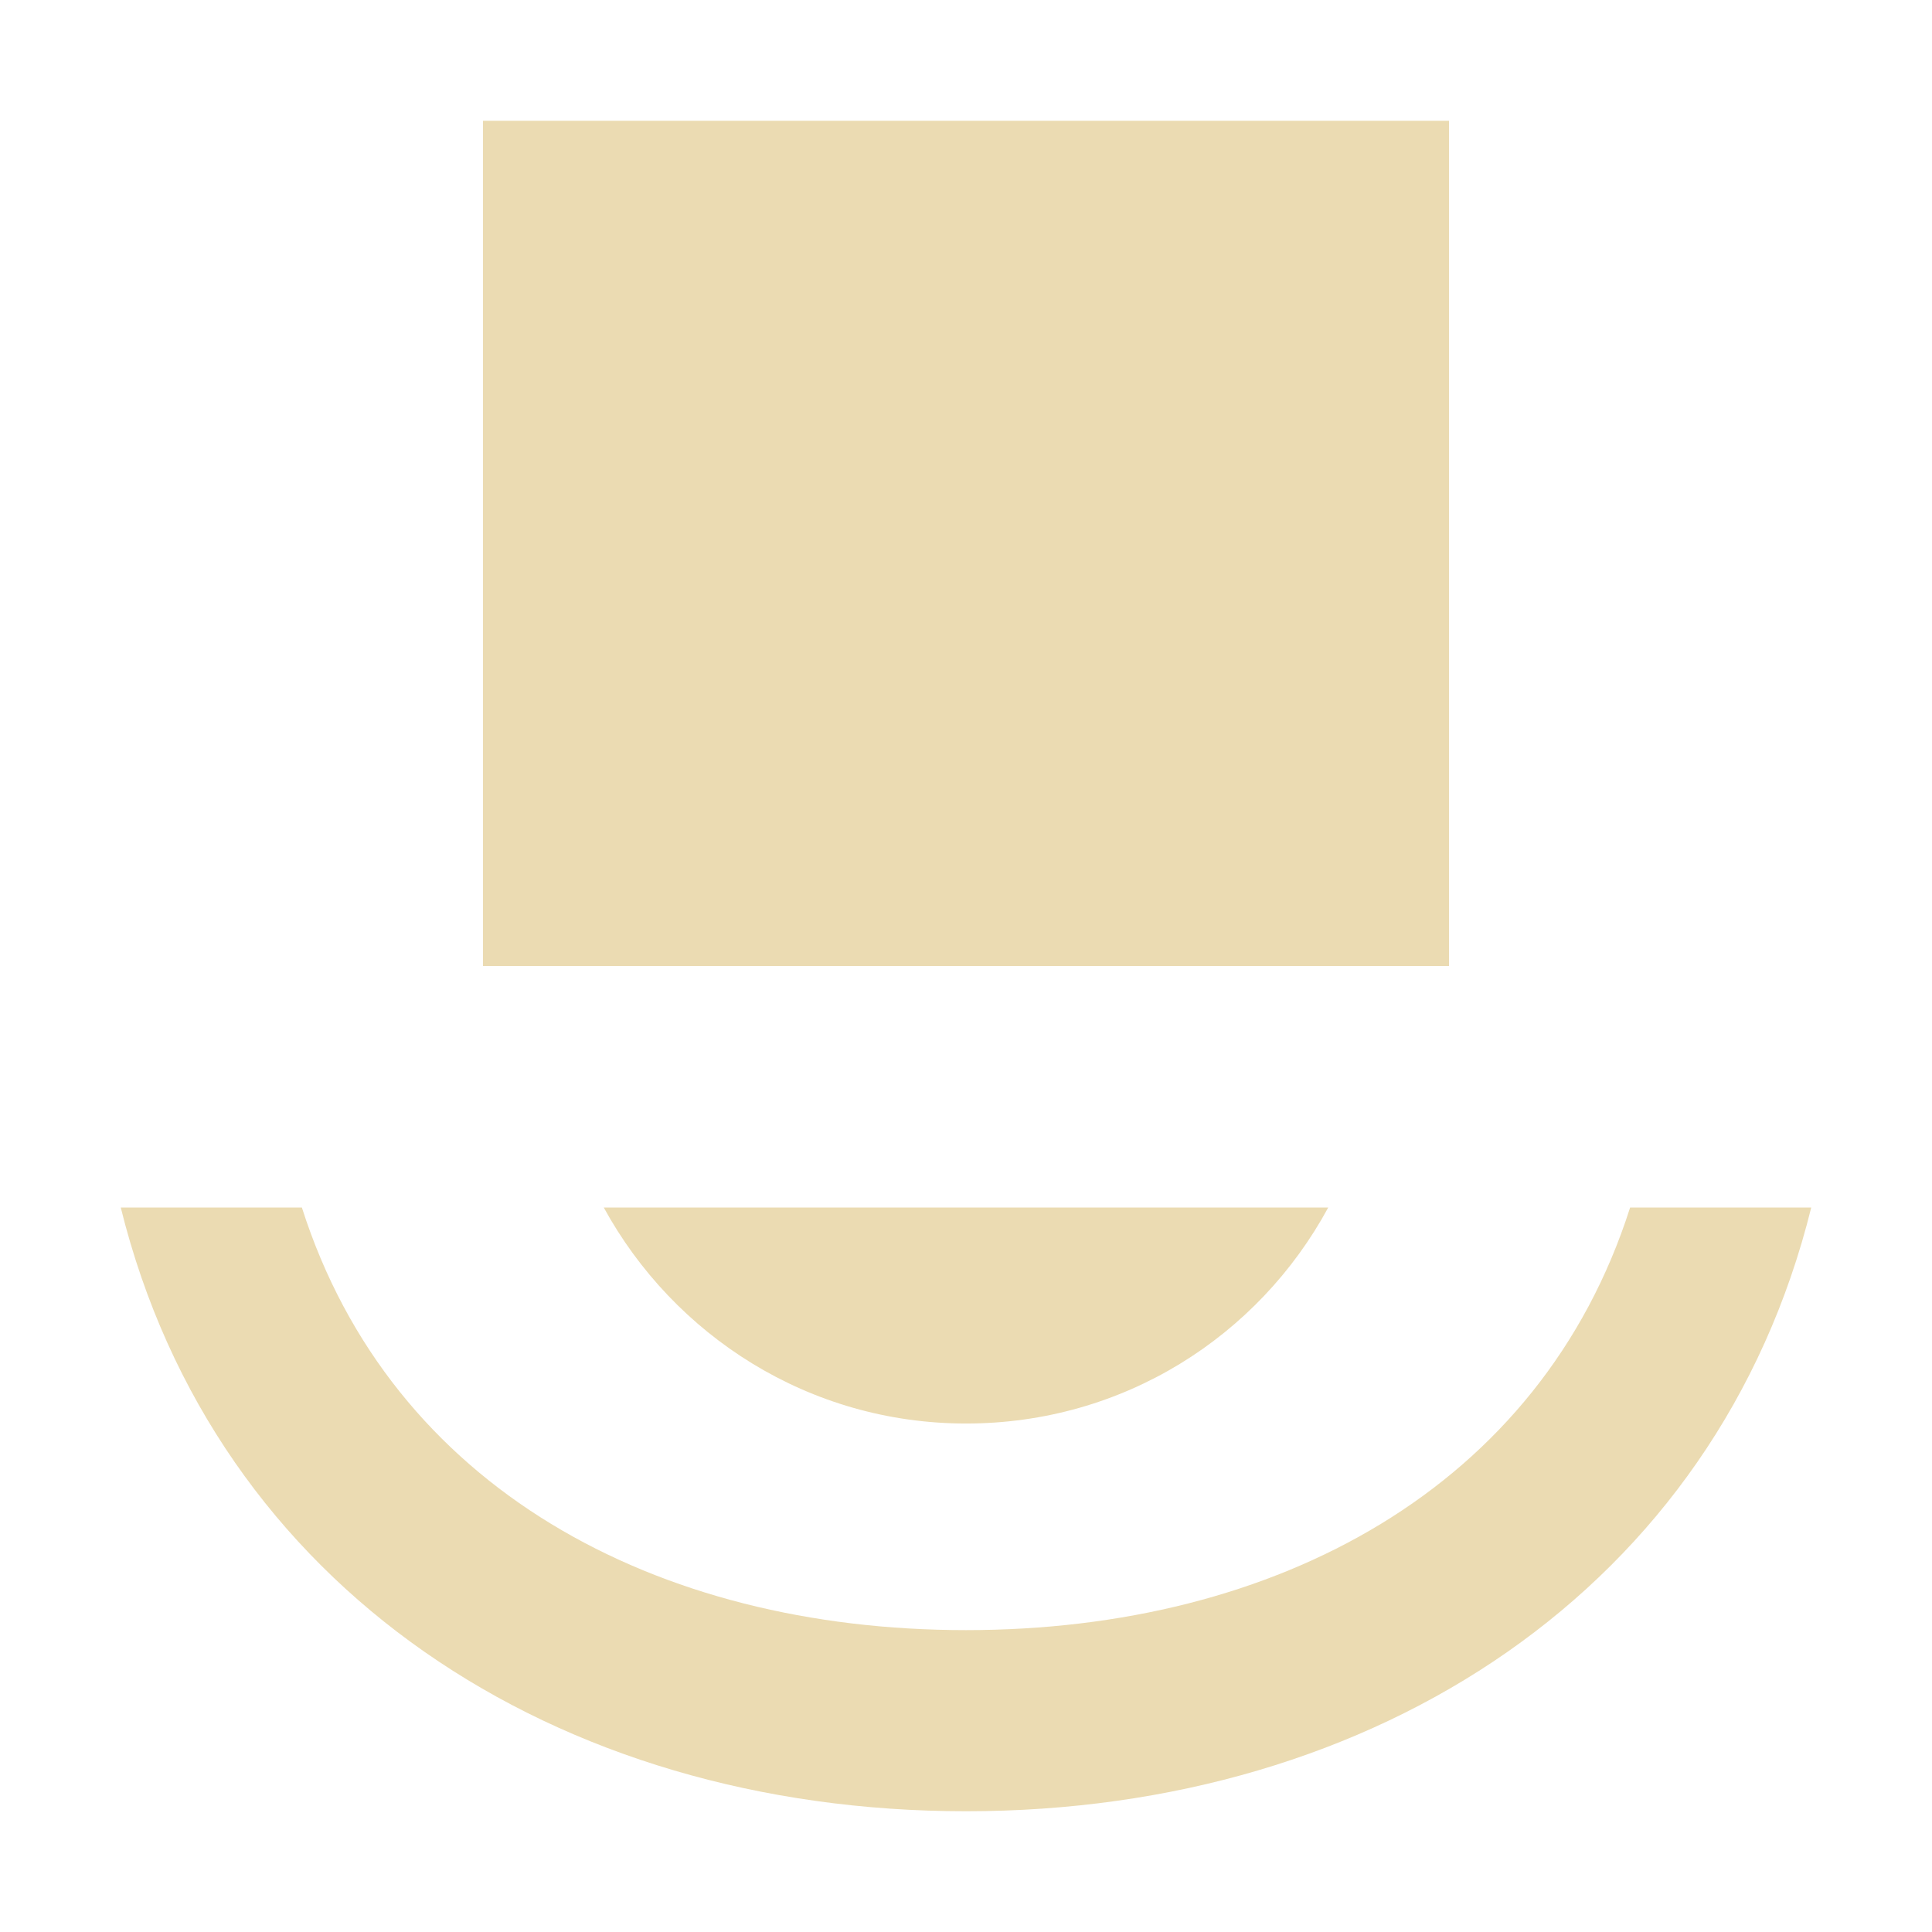
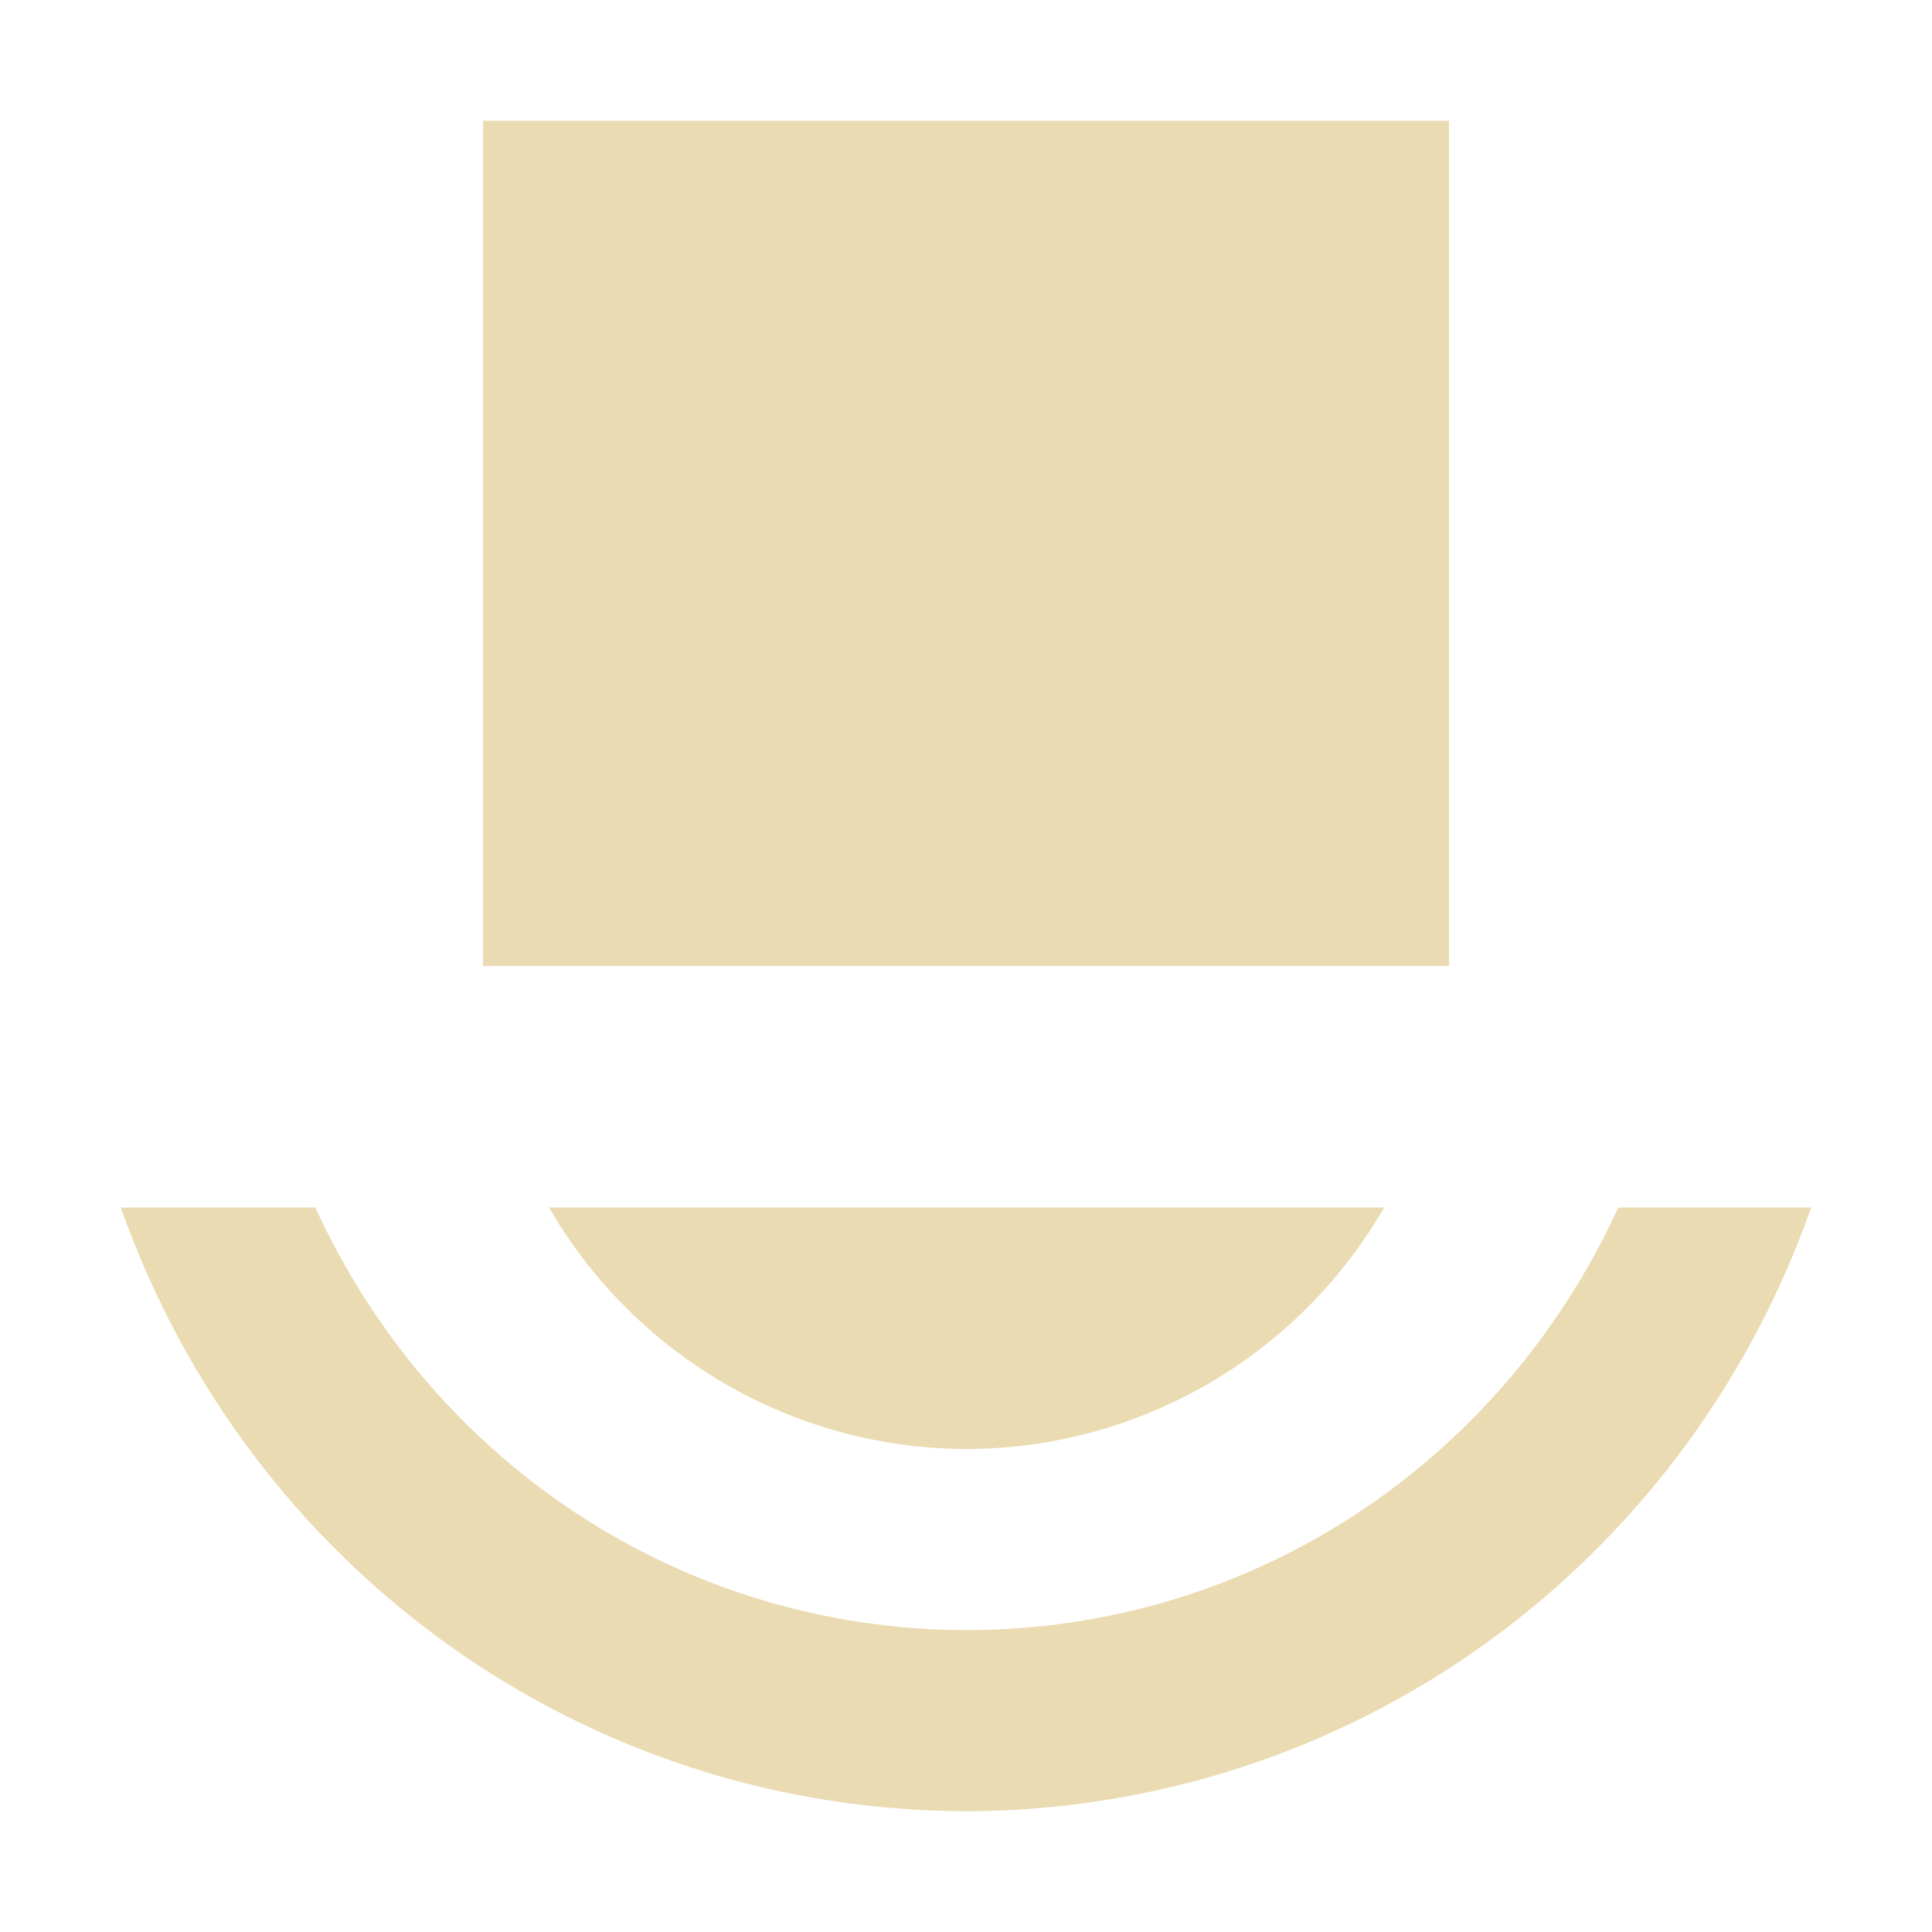
<svg xmlns="http://www.w3.org/2000/svg" width="16" height="16" version="1.1" viewBox="0 0 16 16">
  <defs>
    <style type="text/css">.ColorScheme-Text { color:#ebdbb2; } .ColorScheme-Highlight { color:#458588; }</style>
  </defs>
-   <path class="ColorScheme-Text" d="m12 8-2.4e-5 -7h-8l2.42e-5 7zm3 2h-1.5c-0.74 2.32-2.93 3.5-5.5 3.5-2.57-1e-6 -4.76-1.18-5.5-3.5h-1.5c0.78 3.15 3.6 5 7 5 3.4-1e-6 6.22-1.85 7-5zm-4 0-6-2.1e-6c0.58 1.06 1.7 1.789 3 1.789 1.3 0 2.42-0.719 3-1.789z" fill="currentColor" />
+   <path class="ColorScheme-Text" d="m12 8-2.4e-5 -7h-8l2.42e-5 7zm3 2h-1.598c-0.977 2.132-3.057 3.5-5.402 3.5-2.341-0.006-4.413-1.372-5.389-3.5h-1.611c1.057 2.99 3.829 4.991 7 5 3.171-0.009 5.943-2.01 7-5zm-3.537 0h-6.916c0.713 1.234 2.028 1.996 3.453 2 1.429-4.33e-4 2.749-0.763 3.463-2z" fill="currentColor" />
</svg>
